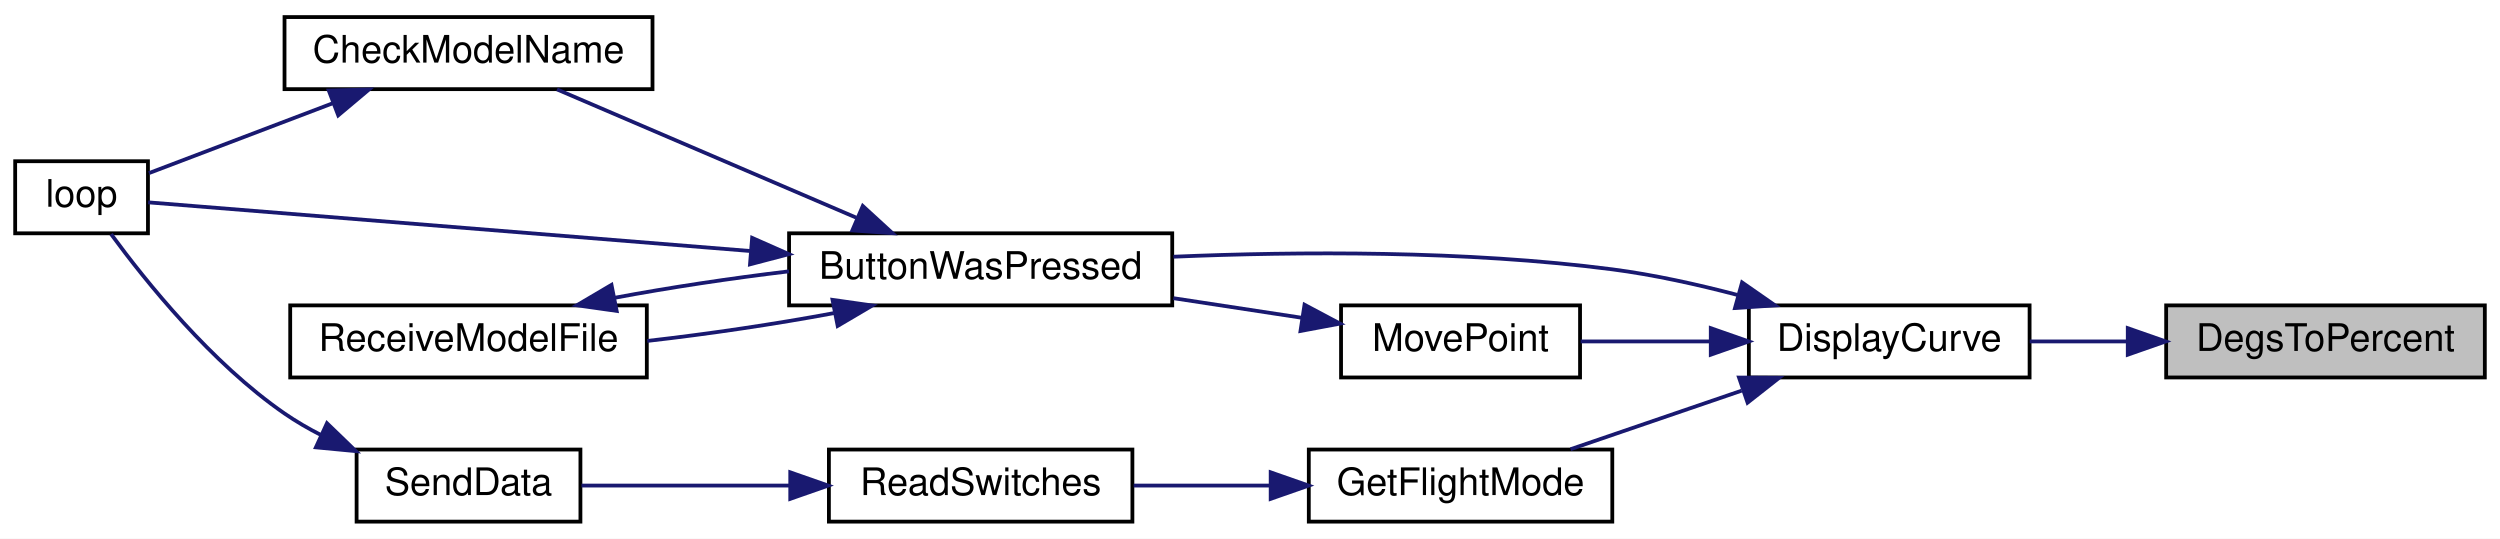
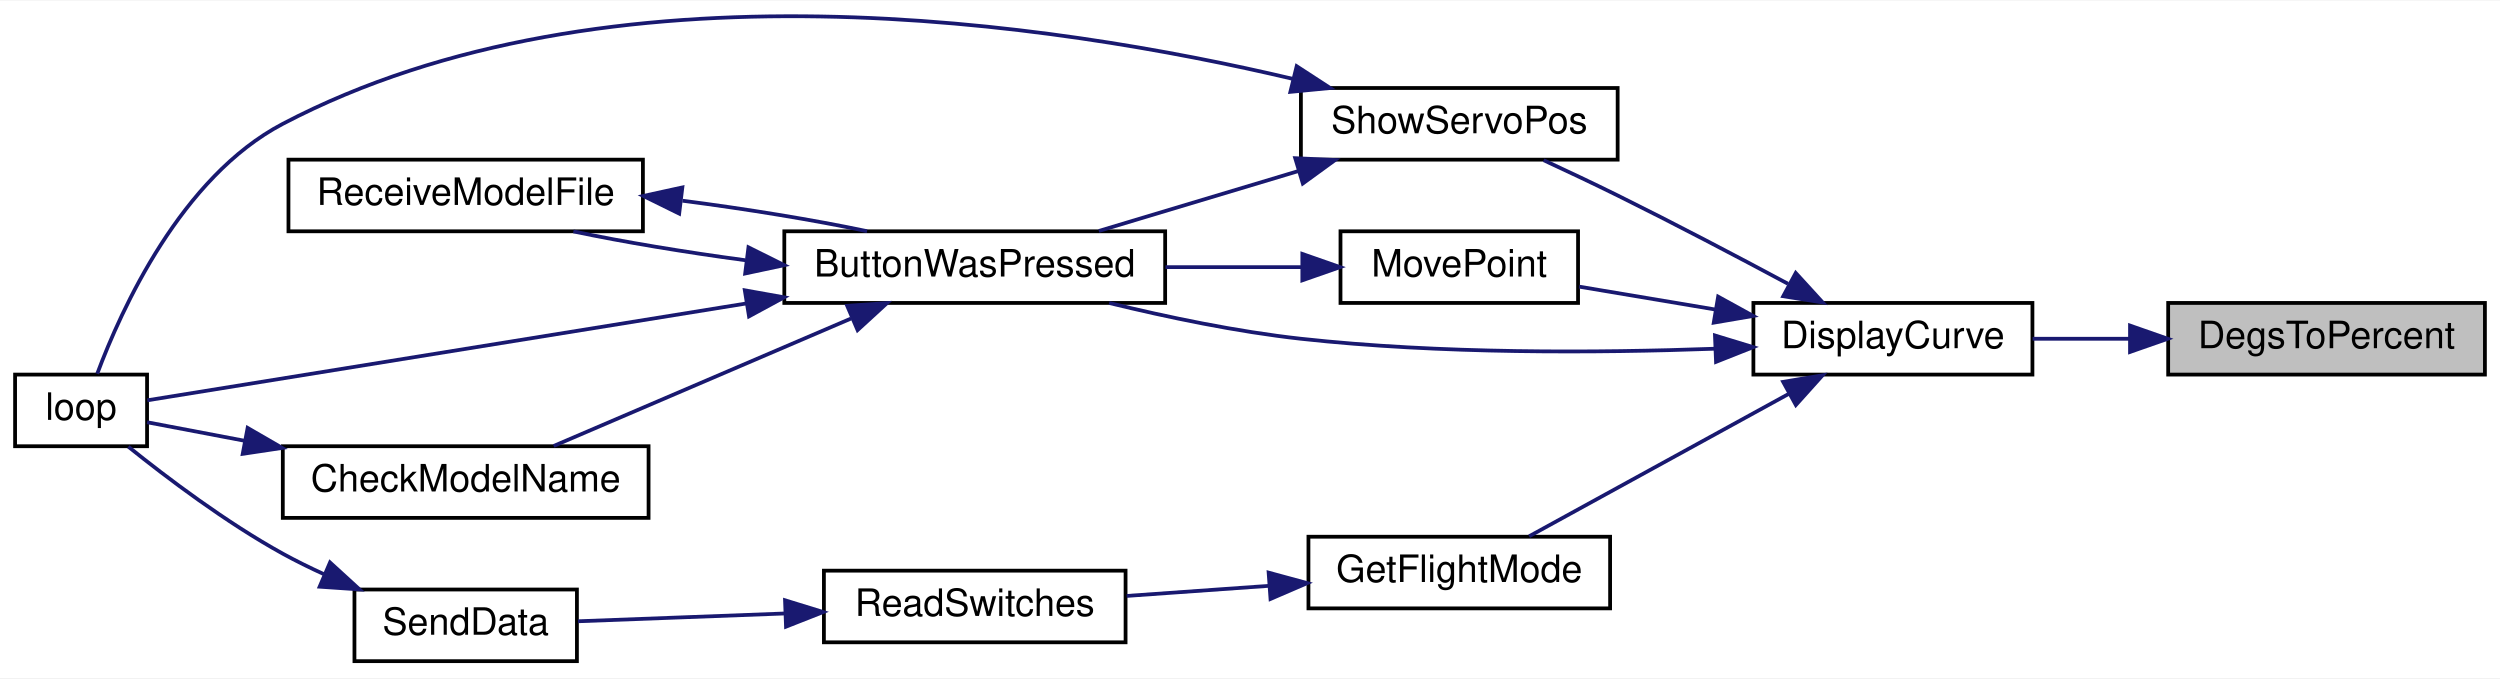
- <svg xmlns="http://www.w3.org/2000/svg" xmlns:xlink="http://www.w3.org/1999/xlink" width="659pt" height="142pt" viewBox="0.00 0.00 659.00 142.00">
-   <g id="graph0" class="graph" transform="scale(1 1) rotate(0) translate(4 138)">
-     <polygon fill="white" stroke="transparent" points="-4,4 -4,-138 655,-138 655,4 -4,4" />
+ <svg xmlns="http://www.w3.org/2000/svg" xmlns:xlink="http://www.w3.org/1999/xlink" width="663pt" height="180pt" viewBox="0.00 0.00 663.00 179.68">
+   <g id="graph0" class="graph" transform="scale(1 1) rotate(0) translate(4 175.68)">
+     <polygon fill="white" stroke="transparent" points="-4,4 -4,-175.68 659,-175.68 659,4 -4,4" />
    <g id="node1" class="node">
      <g id="a_node1">
        <a xlink:title=" ">
-           <polygon fill="#bfbfbf" stroke="black" points="567,-38.5 567,-57.5 651,-57.5 651,-38.5 567,-38.5" />
-           <text text-anchor="middle" x="609" y="-45.5" font-family="Helvetica,sans-Serif" font-size="10.00">DegsToPercent</text>
+           <polygon fill="#bfbfbf" stroke="black" points="571,-76.5 571,-95.5 655,-95.5 655,-76.5 571,-76.5" />
+           <text text-anchor="middle" x="613" y="-83.5" font-family="Helvetica,sans-Serif" font-size="10.00">DegsToPercent</text>
        </a>
      </g>
    </g>
    <g id="node2" class="node">
      <g id="a_node2">
        <a xlink:href="_transmitter_code_2src_2main_8cpp.html#af941d3a33327b2cee79e058ba9cd65f6" target="_top" xlink:title=" ">
-           <polygon fill="white" stroke="black" points="457,-38.5 457,-57.5 531,-57.5 531,-38.5 457,-38.5" />
-           <text text-anchor="middle" x="494" y="-45.5" font-family="Helvetica,sans-Serif" font-size="10.00">DisplayCurve</text>
+           <polygon fill="white" stroke="black" points="461,-76.5 461,-95.5 535,-95.5 535,-76.5 461,-76.5" />
+           <text text-anchor="middle" x="498" y="-83.5" font-family="Helvetica,sans-Serif" font-size="10.00">DisplayCurve</text>
        </a>
      </g>
    </g>
    <g id="edge1" class="edge">
-       <path fill="none" stroke="midnightblue" d="M556.8,-48C548.11,-48 539.24,-48 531.04,-48" />
-       <polygon fill="midnightblue" stroke="midnightblue" points="556.88,-51.5 566.88,-48 556.88,-44.5 556.88,-51.5" />
+       <path fill="none" stroke="midnightblue" d="M560.8,-86C552.11,-86 543.24,-86 535.04,-86" />
+       <polygon fill="midnightblue" stroke="midnightblue" points="560.88,-89.5 570.88,-86 560.88,-82.5 560.88,-89.5" />
    </g>
    <g id="node3" class="node">
      <g id="a_node3">
        <a xlink:href="_transmitter_code_2src_2main_8cpp.html#a8e7ccbf842764fd85cc578be263f7202" target="_top" xlink:title=" ">
-           <polygon fill="white" stroke="black" points="204,-57.5 204,-76.5 305,-76.5 305,-57.5 204,-57.5" />
-           <text text-anchor="middle" x="254.5" y="-64.5" font-family="Helvetica,sans-Serif" font-size="10.00">ButtonWasPressed</text>
+           <polygon fill="white" stroke="black" points="204,-95.5 204,-114.5 305,-114.5 305,-95.5 204,-95.5" />
+           <text text-anchor="middle" x="254.5" y="-102.5" font-family="Helvetica,sans-Serif" font-size="10.00">ButtonWasPressed</text>
        </a>
      </g>
    </g>
    <g id="edge2" class="edge">
-       <path fill="none" stroke="midnightblue" d="M454.08,-60.23C443.46,-63.02 431.88,-65.59 421,-67 382.39,-72.01 338.29,-71.72 305.32,-70.33" />
-       <polygon fill="midnightblue" stroke="midnightblue" points="455.21,-63.55 463.91,-57.5 453.34,-56.8 455.21,-63.55" />
+       <path fill="none" stroke="midnightblue" d="M450.82,-83.36C419.7,-82.23 377.76,-81.96 341,-86 324.07,-87.86 305.59,-91.73 290.15,-95.49" />
+       <polygon fill="midnightblue" stroke="midnightblue" points="450.81,-86.87 460.94,-83.78 451.09,-79.87 450.81,-86.87" />
    </g>
    <g id="node7" class="node">
      <g id="a_node7">
        <a xlink:href="_transmitter_code_2src_2main_8cpp.html#adf35f0ced7990f813a783d0ecd33bf64" target="_top" xlink:title=" ">
-           <polygon fill="white" stroke="black" points="341,-0.5 341,-19.5 421,-19.5 421,-0.5 341,-0.5" />
-           <text text-anchor="middle" x="381" y="-7.5" font-family="Helvetica,sans-Serif" font-size="10.00">GetFlightMode</text>
+           <polygon fill="white" stroke="black" points="343,-14.5 343,-33.5 423,-33.5 423,-14.5 343,-14.5" />
+           <text text-anchor="middle" x="383" y="-21.5" font-family="Helvetica,sans-Serif" font-size="10.00">GetFlightMode</text>
        </a>
      </g>
    </g>
    <g id="edge8" class="edge">
-       <path fill="none" stroke="midnightblue" d="M455.11,-35.03C440.32,-29.97 423.67,-24.27 410,-19.59" />
-       <polygon fill="midnightblue" stroke="midnightblue" points="454.4,-38.48 464.99,-38.41 456.66,-31.86 454.4,-38.48" />
+       <path fill="none" stroke="midnightblue" d="M470.49,-71.45C449.22,-59.79 419.98,-43.74 401.53,-33.62" />
+       <polygon fill="midnightblue" stroke="midnightblue" points="468.89,-74.57 479.34,-76.31 472.26,-68.43 468.89,-74.57" />
    </g>
    <g id="node10" class="node">
      <g id="a_node10">
        <a xlink:href="_transmitter_code_2src_2main_8cpp.html#aad727ec0b0f9f34487a535eaa4a83172" target="_top" xlink:title="moves point very close to where user hit screen">
-           <polygon fill="white" stroke="black" points="349.5,-38.5 349.5,-57.5 412.5,-57.5 412.5,-38.5 349.5,-38.5" />
-           <text text-anchor="middle" x="381" y="-45.5" font-family="Helvetica,sans-Serif" font-size="10.00">MovePoint</text>
+           <polygon fill="white" stroke="black" points="351.5,-95.5 351.5,-114.5 414.5,-114.5 414.5,-95.5 351.5,-95.5" />
+           <text text-anchor="middle" x="383" y="-102.5" font-family="Helvetica,sans-Serif" font-size="10.00">MovePoint</text>
        </a>
      </g>
    </g>
    <g id="edge12" class="edge">
-       <path fill="none" stroke="midnightblue" d="M446.63,-48C435.16,-48 423.16,-48 412.65,-48" />
-       <polygon fill="midnightblue" stroke="midnightblue" points="446.96,-51.5 456.96,-48 446.96,-44.5 446.96,-51.5" />
+       <path fill="none" stroke="midnightblue" d="M450.93,-93.75C438.76,-95.79 425.93,-97.95 414.79,-99.82" />
+       <polygon fill="midnightblue" stroke="midnightblue" points="451.65,-97.17 460.94,-92.06 450.49,-90.27 451.65,-97.17" />
+     </g>
+     <g id="node11" class="node">
+       <g id="a_node11">
+         <a xlink:href="_transmitter_code_2src_2main_8cpp.html#ad959eec03b0151ade81dc088593d816c" target="_top" xlink:title=" ">
+           <polygon fill="white" stroke="black" points="341,-133.5 341,-152.5 425,-152.5 425,-133.5 341,-133.5" />
+           <text text-anchor="middle" x="383" y="-140.5" font-family="Helvetica,sans-Serif" font-size="10.00">ShowServoPos</text>
+         </a>
+       </g>
+     </g>
+     <g id="edge14" class="edge">
+       <path fill="none" stroke="midnightblue" d="M470.19,-100.57C456.72,-107.79 440.08,-116.53 425,-124 418.67,-127.13 411.73,-130.41 405.38,-133.35" />
+       <polygon fill="midnightblue" stroke="midnightblue" points="472.23,-103.45 479.38,-95.63 468.91,-97.28 472.23,-103.45" />
    </g>
    <g id="node4" class="node">
      <g id="a_node4">
        <a xlink:href="_transmitter_code_2src_2main_8cpp.html#a984cb52354a84c45e9e41f396a1c5e92" target="_top" xlink:title=" ">
-           <polygon fill="white" stroke="black" points="71,-114.5 71,-133.5 168,-133.5 168,-114.5 71,-114.5" />
-           <text text-anchor="middle" x="119.5" y="-121.5" font-family="Helvetica,sans-Serif" font-size="10.00">CheckModelName</text>
+           <polygon fill="white" stroke="black" points="71,-38.5 71,-57.5 168,-57.5 168,-38.5 71,-38.5" />
+           <text text-anchor="middle" x="119.5" y="-45.5" font-family="Helvetica,sans-Serif" font-size="10.00">CheckModelName</text>
        </a>
      </g>
    </g>
    <g id="edge3" class="edge">
-       <path fill="none" stroke="midnightblue" d="M221.72,-80.62C197.39,-91.05 164.44,-105.17 142.83,-114.43" />
-       <polygon fill="midnightblue" stroke="midnightblue" points="223.43,-83.7 231.24,-76.54 220.67,-77.26 223.43,-83.7" />
+       <path fill="none" stroke="midnightblue" d="M221.72,-91.38C197.39,-80.95 164.44,-66.83 142.83,-57.57" />
+       <polygon fill="midnightblue" stroke="midnightblue" points="220.67,-94.74 231.24,-95.46 223.43,-88.3 220.67,-94.74" />
    </g>
    <g id="node5" class="node">
      <g id="a_node5">
        <a xlink:href="_transmitter_code_2src_2main_8cpp.html#afe461d27b9c48d5921c00d521181f12f" target="_top" xlink:title=" ">
-           <polygon fill="white" stroke="black" points="0,-76.5 0,-95.5 35,-95.5 35,-76.5 0,-76.5" />
-           <text text-anchor="middle" x="17.5" y="-83.5" font-family="Helvetica,sans-Serif" font-size="10.00">loop</text>
+           <polygon fill="white" stroke="black" points="0,-57.5 0,-76.5 35,-76.5 35,-57.5 0,-57.5" />
+           <text text-anchor="middle" x="17.5" y="-64.5" font-family="Helvetica,sans-Serif" font-size="10.00">loop</text>
        </a>
      </g>
    </g>
    <g id="edge5" class="edge">
-       <path fill="none" stroke="midnightblue" d="M193.69,-71.84C140.92,-76.1 67.51,-82.04 35.06,-84.66" />
-       <polygon fill="midnightblue" stroke="midnightblue" points="194.26,-75.3 203.95,-71.01 193.7,-68.32 194.26,-75.3" />
+       <path fill="none" stroke="midnightblue" d="M194.02,-95.38C141.23,-86.85 67.58,-74.94 35.06,-69.68" />
+       <polygon fill="midnightblue" stroke="midnightblue" points="193.52,-98.85 203.95,-96.99 194.64,-91.94 193.52,-98.85" />
    </g>
    <g id="node6" class="node">
      <g id="a_node6">
        <a xlink:href="_transmitter_code_2src_2main_8cpp.html#ab7c9edf843c732d7fe296564f39bc0dc" target="_top" xlink:title="RECEIVE A MODEL FILE.">
-           <polygon fill="white" stroke="black" points="72.5,-38.5 72.5,-57.5 166.5,-57.5 166.5,-38.5 72.5,-38.5" />
-           <text text-anchor="middle" x="119.5" y="-45.5" font-family="Helvetica,sans-Serif" font-size="10.00">ReceiveModelFile</text>
+           <polygon fill="white" stroke="black" points="72.5,-114.5 72.5,-133.5 166.5,-133.5 166.5,-114.5 72.5,-114.5" />
+           <text text-anchor="middle" x="119.5" y="-121.5" font-family="Helvetica,sans-Serif" font-size="10.00">ReceiveModelFile</text>
        </a>
      </g>
    </g>
    <g id="edge6" class="edge">
-       <path fill="none" stroke="midnightblue" d="M215.8,-55.46C200.5,-52.6 182.68,-49.95 166.61,-48.13" />
-       <polygon fill="midnightblue" stroke="midnightblue" points="215.45,-58.96 225.94,-57.47 216.81,-52.09 215.45,-58.96" />
+       <path fill="none" stroke="midnightblue" d="M193.63,-106.83C177.72,-108.96 161.3,-111.68 148.06,-114.47" />
+       <polygon fill="midnightblue" stroke="midnightblue" points="194.49,-110.25 203.98,-105.52 193.62,-103.31 194.49,-110.25" />
    </g>
    <g id="edge4" class="edge">
-       <path fill="none" stroke="midnightblue" d="M83.91,-110.86C67.44,-104.6 48.49,-97.4 35.24,-92.36" />
-       <polygon fill="midnightblue" stroke="midnightblue" points="82.67,-114.13 93.27,-114.41 85.16,-107.59 82.67,-114.13" />
+       <path fill="none" stroke="midnightblue" d="M60.9,-58.94C51.43,-60.74 42.34,-62.47 35.01,-63.86" />
+       <polygon fill="midnightblue" stroke="midnightblue" points="61.67,-62.36 70.84,-57.05 60.37,-55.48 61.67,-62.36" />
    </g>
    <g id="edge7" class="edge">
-       <path fill="none" stroke="midnightblue" d="M158.01,-59.5C172.28,-62.18 188.76,-64.67 203.98,-66.48" />
-       <polygon fill="midnightblue" stroke="midnightblue" points="158.55,-56.04 148.06,-57.53 157.19,-62.91 158.55,-56.04" />
+       <path fill="none" stroke="midnightblue" d="M177,-122.61C193.94,-120.42 211.77,-117.51 225.94,-114.53" />
+       <polygon fill="midnightblue" stroke="midnightblue" points="176.12,-119.19 166.61,-123.87 176.96,-126.14 176.12,-119.19" />
    </g>
    <g id="node8" class="node">
      <g id="a_node8">
        <a xlink:href="_transmitter_code_2src_2main_8cpp.html#ab0af36f3442ad4f2d0b716c14c7d6085" target="_top" xlink:title=" ">
-           <polygon fill="white" stroke="black" points="214.5,-0.5 214.5,-19.5 294.5,-19.5 294.5,-0.5 214.5,-0.5" />
-           <text text-anchor="middle" x="254.5" y="-7.5" font-family="Helvetica,sans-Serif" font-size="10.00">ReadSwitches</text>
+           <polygon fill="white" stroke="black" points="214.5,-5.5 214.5,-24.5 294.5,-24.5 294.5,-5.5 214.5,-5.5" />
+           <text text-anchor="middle" x="254.5" y="-12.5" font-family="Helvetica,sans-Serif" font-size="10.00">ReadSwitches</text>
        </a>
      </g>
    </g>
    <g id="edge9" class="edge">
-       <path fill="none" stroke="midnightblue" d="M330.7,-10C318.79,-10 306.22,-10 294.84,-10" />
-       <polygon fill="midnightblue" stroke="midnightblue" points="330.95,-13.5 340.95,-10 330.95,-6.5 330.95,-13.5" />
+       <path fill="none" stroke="midnightblue" d="M332.41,-20.47C319.93,-19.58 306.7,-18.64 294.81,-17.8" />
+       <polygon fill="midnightblue" stroke="midnightblue" points="332.44,-23.98 342.67,-21.2 332.94,-17 332.44,-23.98" />
    </g>
    <g id="node9" class="node">
      <g id="a_node9">
        <a xlink:href="_radio_functions_8cpp.html#a3d7322e78f097d02d476f17a6306997c" target="_top" xlink:title=" ">
          <polygon fill="white" stroke="black" points="90,-0.5 90,-19.5 149,-19.5 149,-0.5 90,-0.5" />
          <text text-anchor="middle" x="119.5" y="-7.5" font-family="Helvetica,sans-Serif" font-size="10.00">SendData</text>
        </a>
      </g>
    </g>
    <g id="edge10" class="edge">
-       <path fill="none" stroke="midnightblue" d="M204.27,-10C185.76,-10 165.33,-10 149.28,-10" />
-       <polygon fill="midnightblue" stroke="midnightblue" points="204.31,-13.5 214.31,-10 204.31,-6.5 204.31,-13.5" />
+       <path fill="none" stroke="midnightblue" d="M204.27,-13.15C185.76,-12.45 165.33,-11.69 149.28,-11.08" />
+       <polygon fill="midnightblue" stroke="midnightblue" points="204.19,-16.65 214.31,-13.53 204.45,-9.65 204.19,-16.65" />
    </g>
    <g id="edge11" class="edge">
-       <path fill="none" stroke="midnightblue" d="M80.72,-23.27C77.32,-25 74.03,-26.91 71,-29 51.73,-42.29 34.4,-63.84 25.28,-76.29" />
-       <polygon fill="midnightblue" stroke="midnightblue" points="82.19,-26.44 89.81,-19.08 79.27,-20.08 82.19,-26.44" />
+       <path fill="none" stroke="midnightblue" d="M81.98,-23.53C78.21,-25.25 74.49,-27.08 71,-29 56.02,-37.25 40.32,-49.1 30.04,-57.37" />
+       <polygon fill="midnightblue" stroke="midnightblue" points="83.52,-26.68 91.34,-19.53 80.77,-20.25 83.52,-26.68" />
    </g>
    <g id="edge13" class="edge">
-       <path fill="none" stroke="midnightblue" d="M339.19,-54.23C328.36,-55.88 316.55,-57.68 305.3,-59.4" />
-       <polygon fill="midnightblue" stroke="midnightblue" points="339.87,-57.67 349.22,-52.7 338.81,-50.75 339.87,-57.67" />
+       <path fill="none" stroke="midnightblue" d="M341.19,-105C329.68,-105 317.04,-105 305.08,-105" />
+       <polygon fill="midnightblue" stroke="midnightblue" points="341.38,-108.5 351.38,-105 341.38,-101.5 341.38,-108.5" />
+     </g>
+     <g id="edge15" class="edge">
+       <path fill="none" stroke="midnightblue" d="M340.27,-130.46C323.06,-125.3 303.44,-119.4 287.41,-114.59" />
+       <polygon fill="midnightblue" stroke="midnightblue" points="339.49,-133.89 350.08,-133.41 341.51,-127.18 339.49,-133.89" />
+     </g>
+     <g id="edge16" class="edge">
+       <path fill="none" stroke="midnightblue" d="M338.78,-154.94C275.83,-169.81 157.05,-188.14 71,-143 44.02,-128.85 28.17,-93.84 21.79,-76.73" />
+       <polygon fill="midnightblue" stroke="midnightblue" points="339.88,-158.28 348.76,-152.5 338.21,-151.48 339.88,-158.28" />
    </g>
  </g>
</svg>
